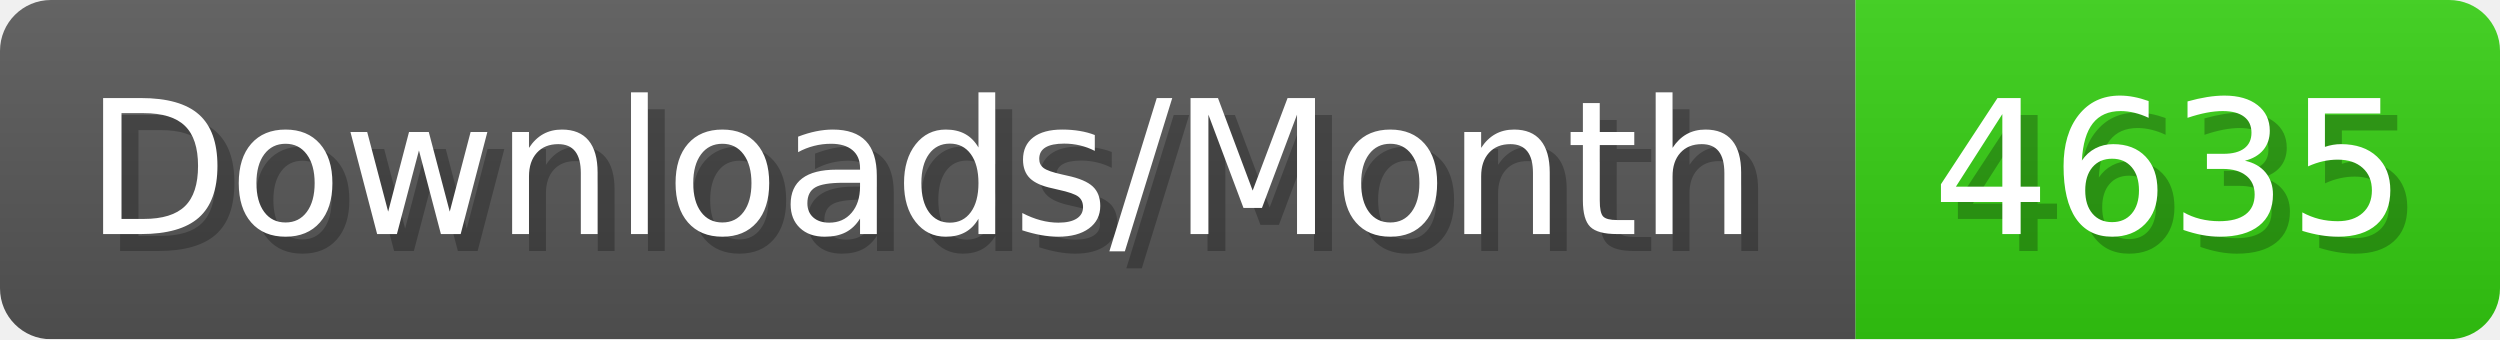
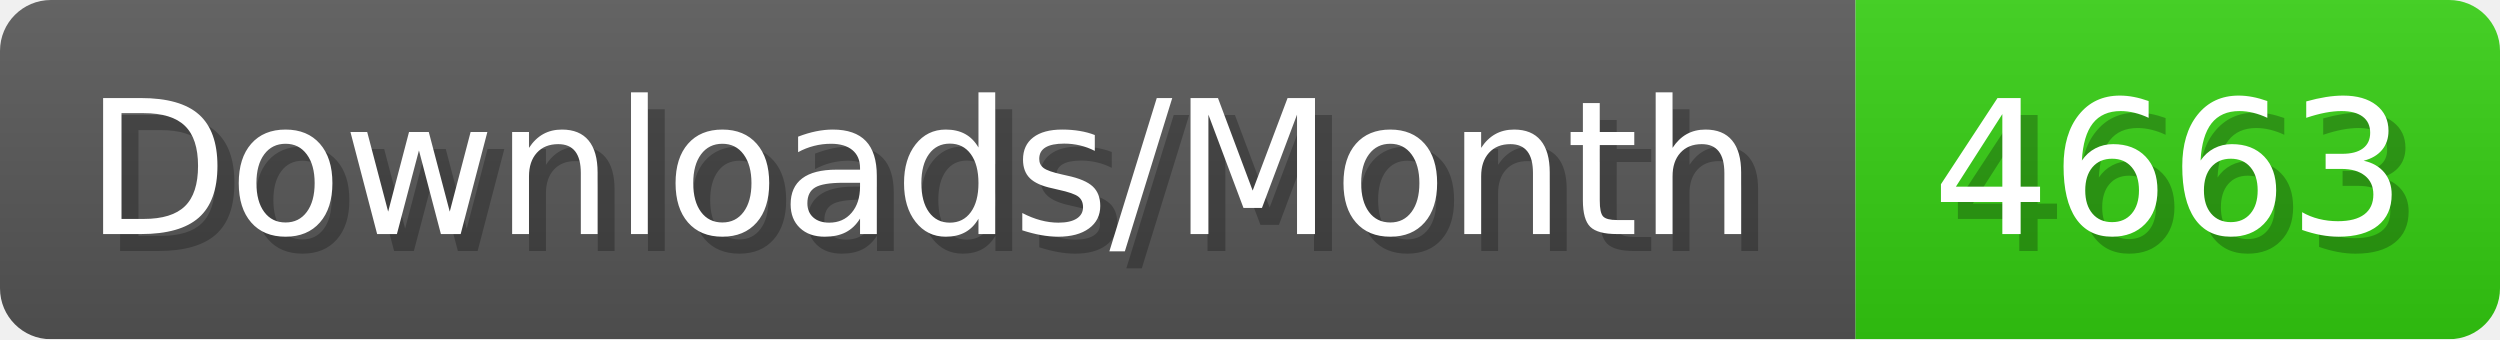
- <svg xmlns="http://www.w3.org/2000/svg" width="147.4" height="20" viewBox="0 0 1474 200" role="img" aria-label="Downloads/Month: 4635">
+ <svg xmlns="http://www.w3.org/2000/svg" width="147.4" height="20" viewBox="0 0 1474 200" role="img" aria-label="Downloads/Month: 4663">
  <linearGradient id="YlXUI" x2="0" y2="100%">
    <stop offset="0" stop-opacity=".1" stop-color="#EEE" />
    <stop offset="1" stop-opacity=".1" />
  </linearGradient>
  <mask id="JHhop">
    <rect width="1474" height="200" rx="30" fill="#FFF" />
  </mask>
  <g mask="url(#JHhop)">
    <rect width="1094" height="200" fill="#555" />
    <rect width="380" height="200" fill="#3C1" x="1094" />
    <rect width="1474" height="200" fill="url(#YlXUI)" />
  </g>
  <g aria-hidden="true" fill="#fff" text-anchor="start" font-family="Verdana,DejaVu Sans,sans-serif" font-size="110">
    <text x="60" y="148" textLength="994" fill="#000" opacity="0.25">Downloads/Month</text>
    <text x="50" y="138" textLength="994">Downloads/Month</text>
-     <text x="1149" y="148" textLength="280" fill="#000" opacity="0.25">4635</text>
-     <text x="1139" y="138" textLength="280">4635</text>
+     <text x="1149" y="148" textLength="280" fill="#000" opacity="0.25">4663</text>
+     <text x="1139" y="138" textLength="280">4663</text>
  </g>
</svg>
